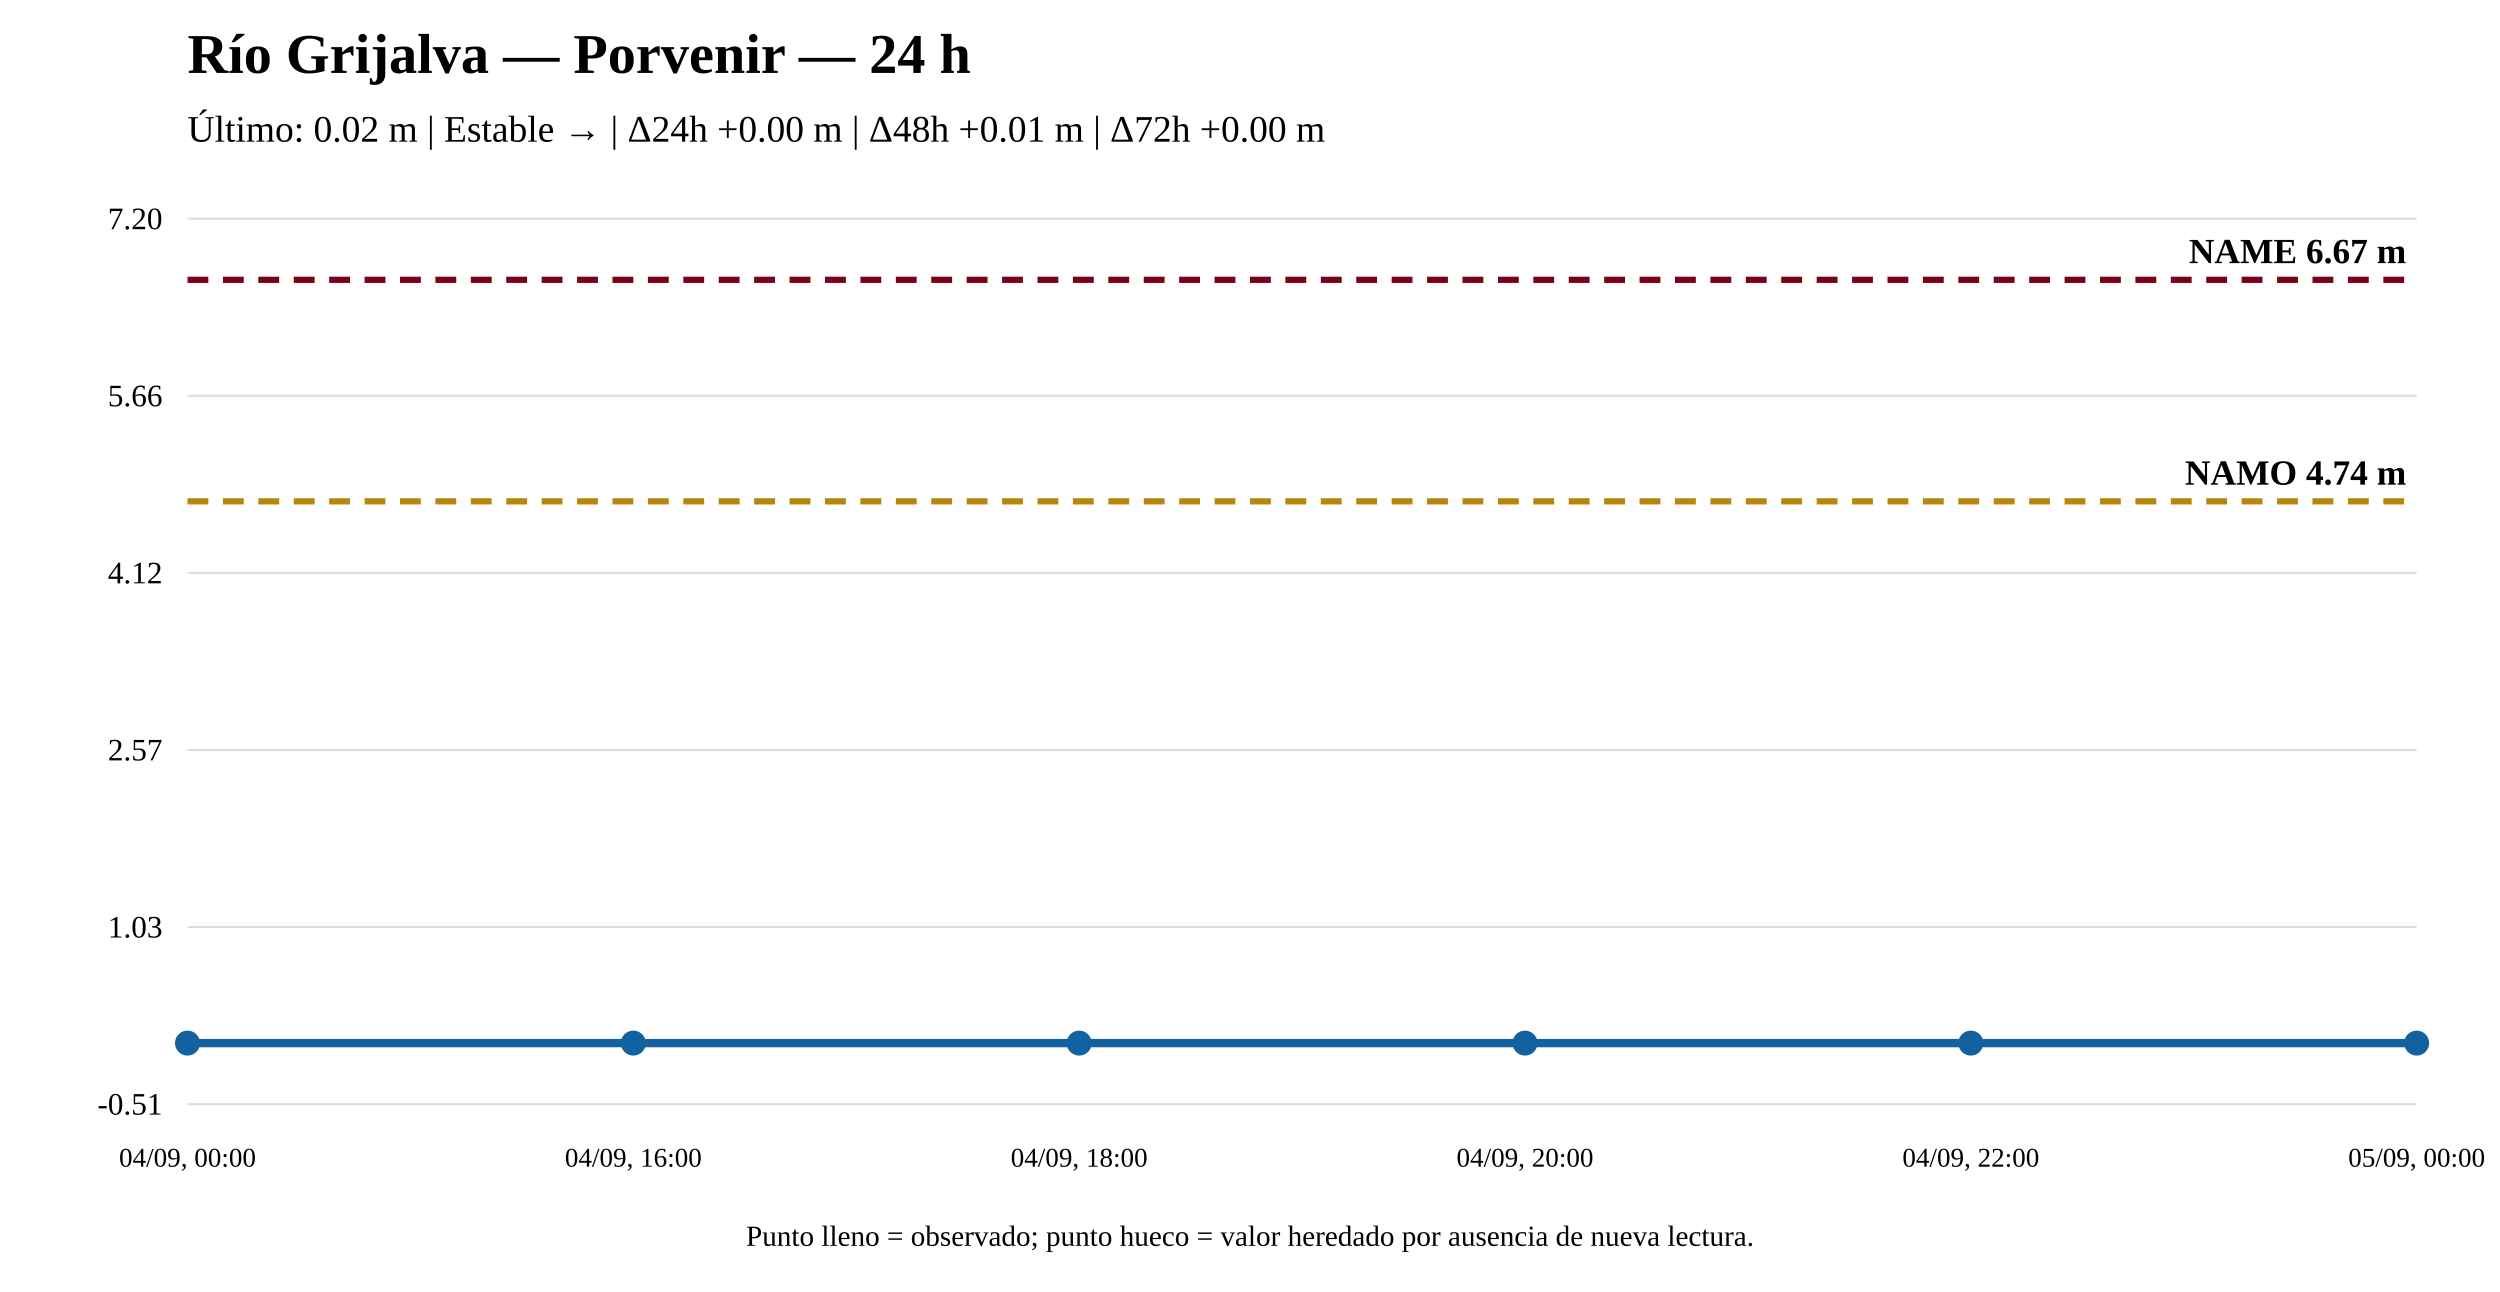
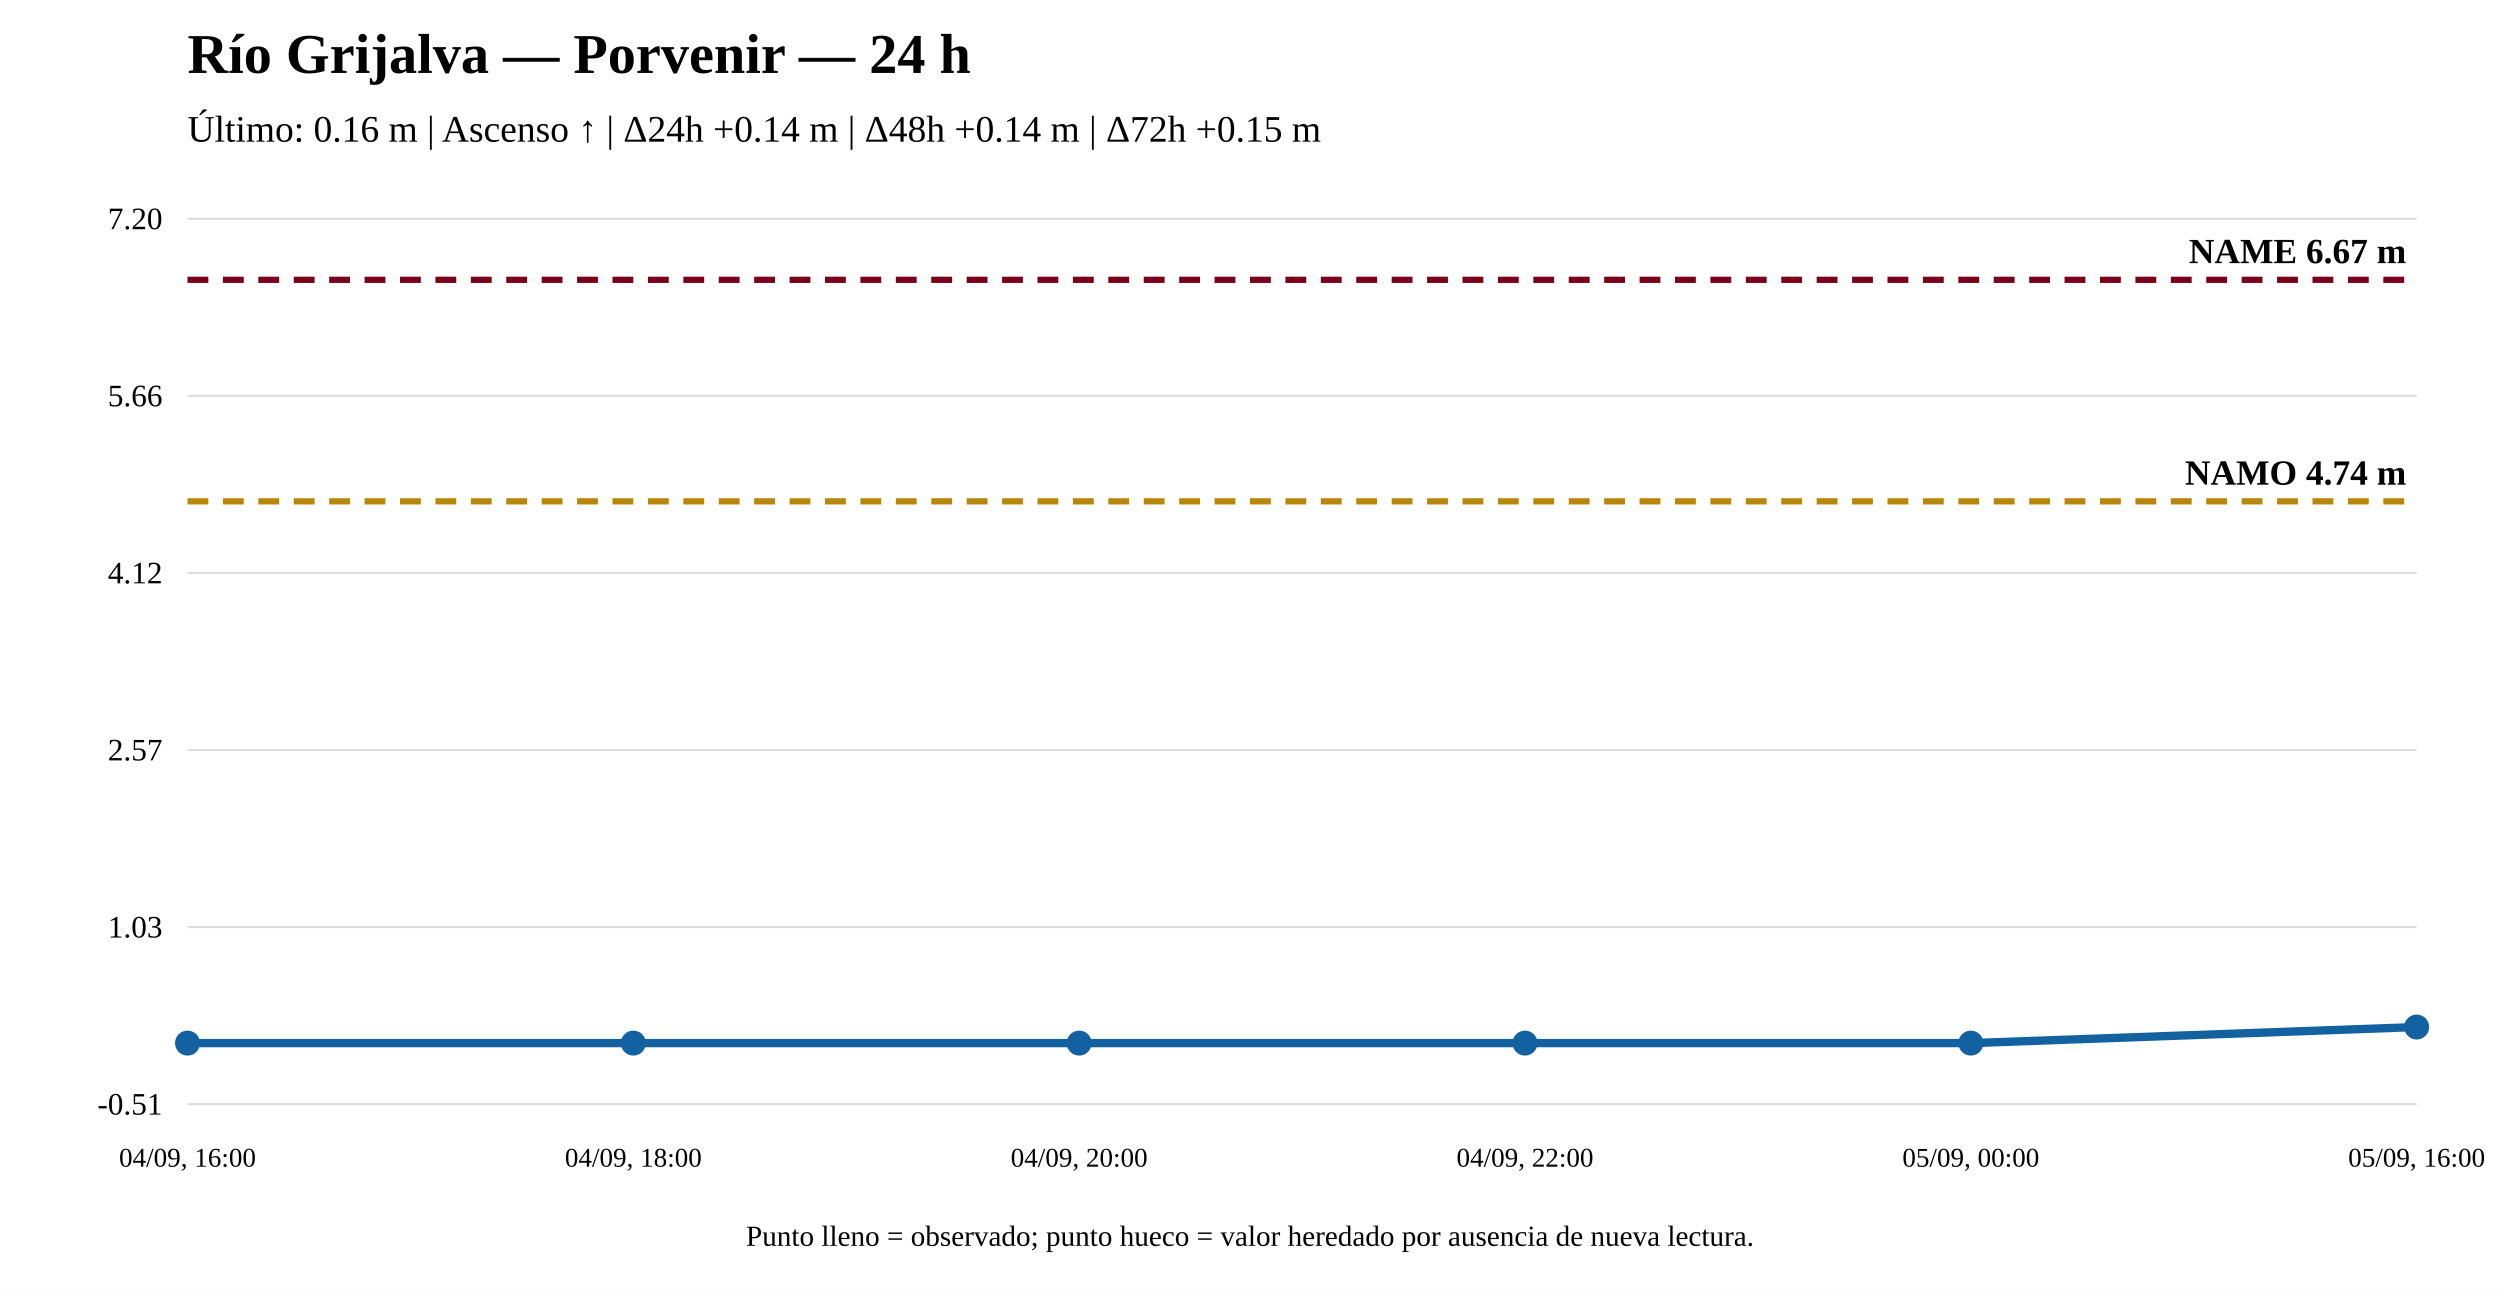
<svg xmlns="http://www.w3.org/2000/svg" width="1200" height="620" viewBox="0 0 1200 620">
  <rect width="100%" height="100%" fill="white" />
  <text x="90" y="35" font-size="27" font-weight="bold">Río Grijalva — Porvenir — 24 h</text>
-   <text x="90" y="68" font-size="18">Último: 0.02 m | Estable → | Δ24h +0.00 m | Δ48h +0.01 m | Δ72h +0.00 m</text>
+   <text x="90" y="68" font-size="18">Último: 0.16 m | Ascenso ↑ | Δ24h +0.14 m | Δ48h +0.14 m | Δ72h +0.15 m</text>
  <line x1="90" y1="530" x2="1160" y2="530" stroke="#ddd" />
  <line x1="90" y1="445" x2="1160" y2="445" stroke="#ddd" />
  <line x1="90" y1="360" x2="1160" y2="360" stroke="#ddd" />
  <line x1="90" y1="275" x2="1160" y2="275" stroke="#ddd" />
  <line x1="90" y1="190" x2="1160" y2="190" stroke="#ddd" />
  <line x1="90" y1="105" x2="1160" y2="105" stroke="#ddd" />
  <text x="78" y="535" text-anchor="end" font-size="15">-0.51</text>
  <text x="78" y="450" text-anchor="end" font-size="15">1.03</text>
  <text x="78" y="365" text-anchor="end" font-size="15">2.57</text>
  <text x="78" y="280" text-anchor="end" font-size="15">4.12</text>
  <text x="78" y="195" text-anchor="end" font-size="15">5.66</text>
  <text x="78" y="110" text-anchor="end" font-size="15">7.20</text>
  <line x1="90" y1="240.643" x2="1160" y2="240.643" stroke="#b8860b" stroke-width="3" stroke-dasharray="10 7" />
  <text x="1155" y="232.643" text-anchor="end" font-size="17" font-weight="bold">NAMO 4.74 m</text>
  <line x1="90" y1="134.31" x2="1160" y2="134.31" stroke="#7a0019" stroke-width="3" stroke-dasharray="10 7" />
  <text x="1155" y="126.31" text-anchor="end" font-size="17" font-weight="bold">NAME 6.67 m</text>
-   <polyline fill="none" stroke="#1261a0" stroke-width="4" points="90,500.69 304,500.69 518,500.69 732,500.69 946,500.69 1160,500.69" />
+   <polyline fill="none" stroke="#1261a0" stroke-width="4" points="90,500.69 304,500.69 518,500.69 732,500.69 946,500.69 1160,492.976" />
  <circle cx="90" cy="500.69" r="5" fill="#1261a0" stroke="#1261a0" stroke-width="2" />
  <circle cx="304" cy="500.69" r="5" fill="#1261a0" stroke="#1261a0" stroke-width="2" />
  <circle cx="518" cy="500.69" r="5" fill="#1261a0" stroke="#1261a0" stroke-width="2" />
  <circle cx="732" cy="500.69" r="5" fill="#1261a0" stroke="#1261a0" stroke-width="2" />
  <circle cx="946" cy="500.69" r="5" fill="#1261a0" stroke="#1261a0" stroke-width="2" />
-   <circle cx="1160" cy="500.69" r="5" fill="#1261a0" stroke="#1261a0" stroke-width="2" />
-   <text x="90" y="560" text-anchor="middle" font-size="13">04/09, 00:00</text>
-   <text x="304" y="560" text-anchor="middle" font-size="13">04/09, 16:00</text>
-   <text x="518" y="560" text-anchor="middle" font-size="13">04/09, 18:00</text>
-   <text x="732" y="560" text-anchor="middle" font-size="13">04/09, 20:00</text>
-   <text x="946" y="560" text-anchor="middle" font-size="13">04/09, 22:00</text>
-   <text x="1160" y="560" text-anchor="middle" font-size="13">05/09, 00:00</text>
+   <circle cx="1160" cy="492.976" r="5" fill="#1261a0" stroke="#1261a0" stroke-width="2" />
+   <text x="90" y="560" text-anchor="middle" font-size="13">04/09, 16:00</text>
+   <text x="304" y="560" text-anchor="middle" font-size="13">04/09, 18:00</text>
+   <text x="518" y="560" text-anchor="middle" font-size="13">04/09, 20:00</text>
+   <text x="732" y="560" text-anchor="middle" font-size="13">04/09, 22:00</text>
+   <text x="946" y="560" text-anchor="middle" font-size="13">05/09, 00:00</text>
+   <text x="1160" y="560" text-anchor="middle" font-size="13">05/09, 16:00</text>
  <text x="600" y="598" text-anchor="middle" font-size="14">Punto lleno = observado; punto hueco = valor heredado por ausencia de nueva lectura.</text>
</svg>
